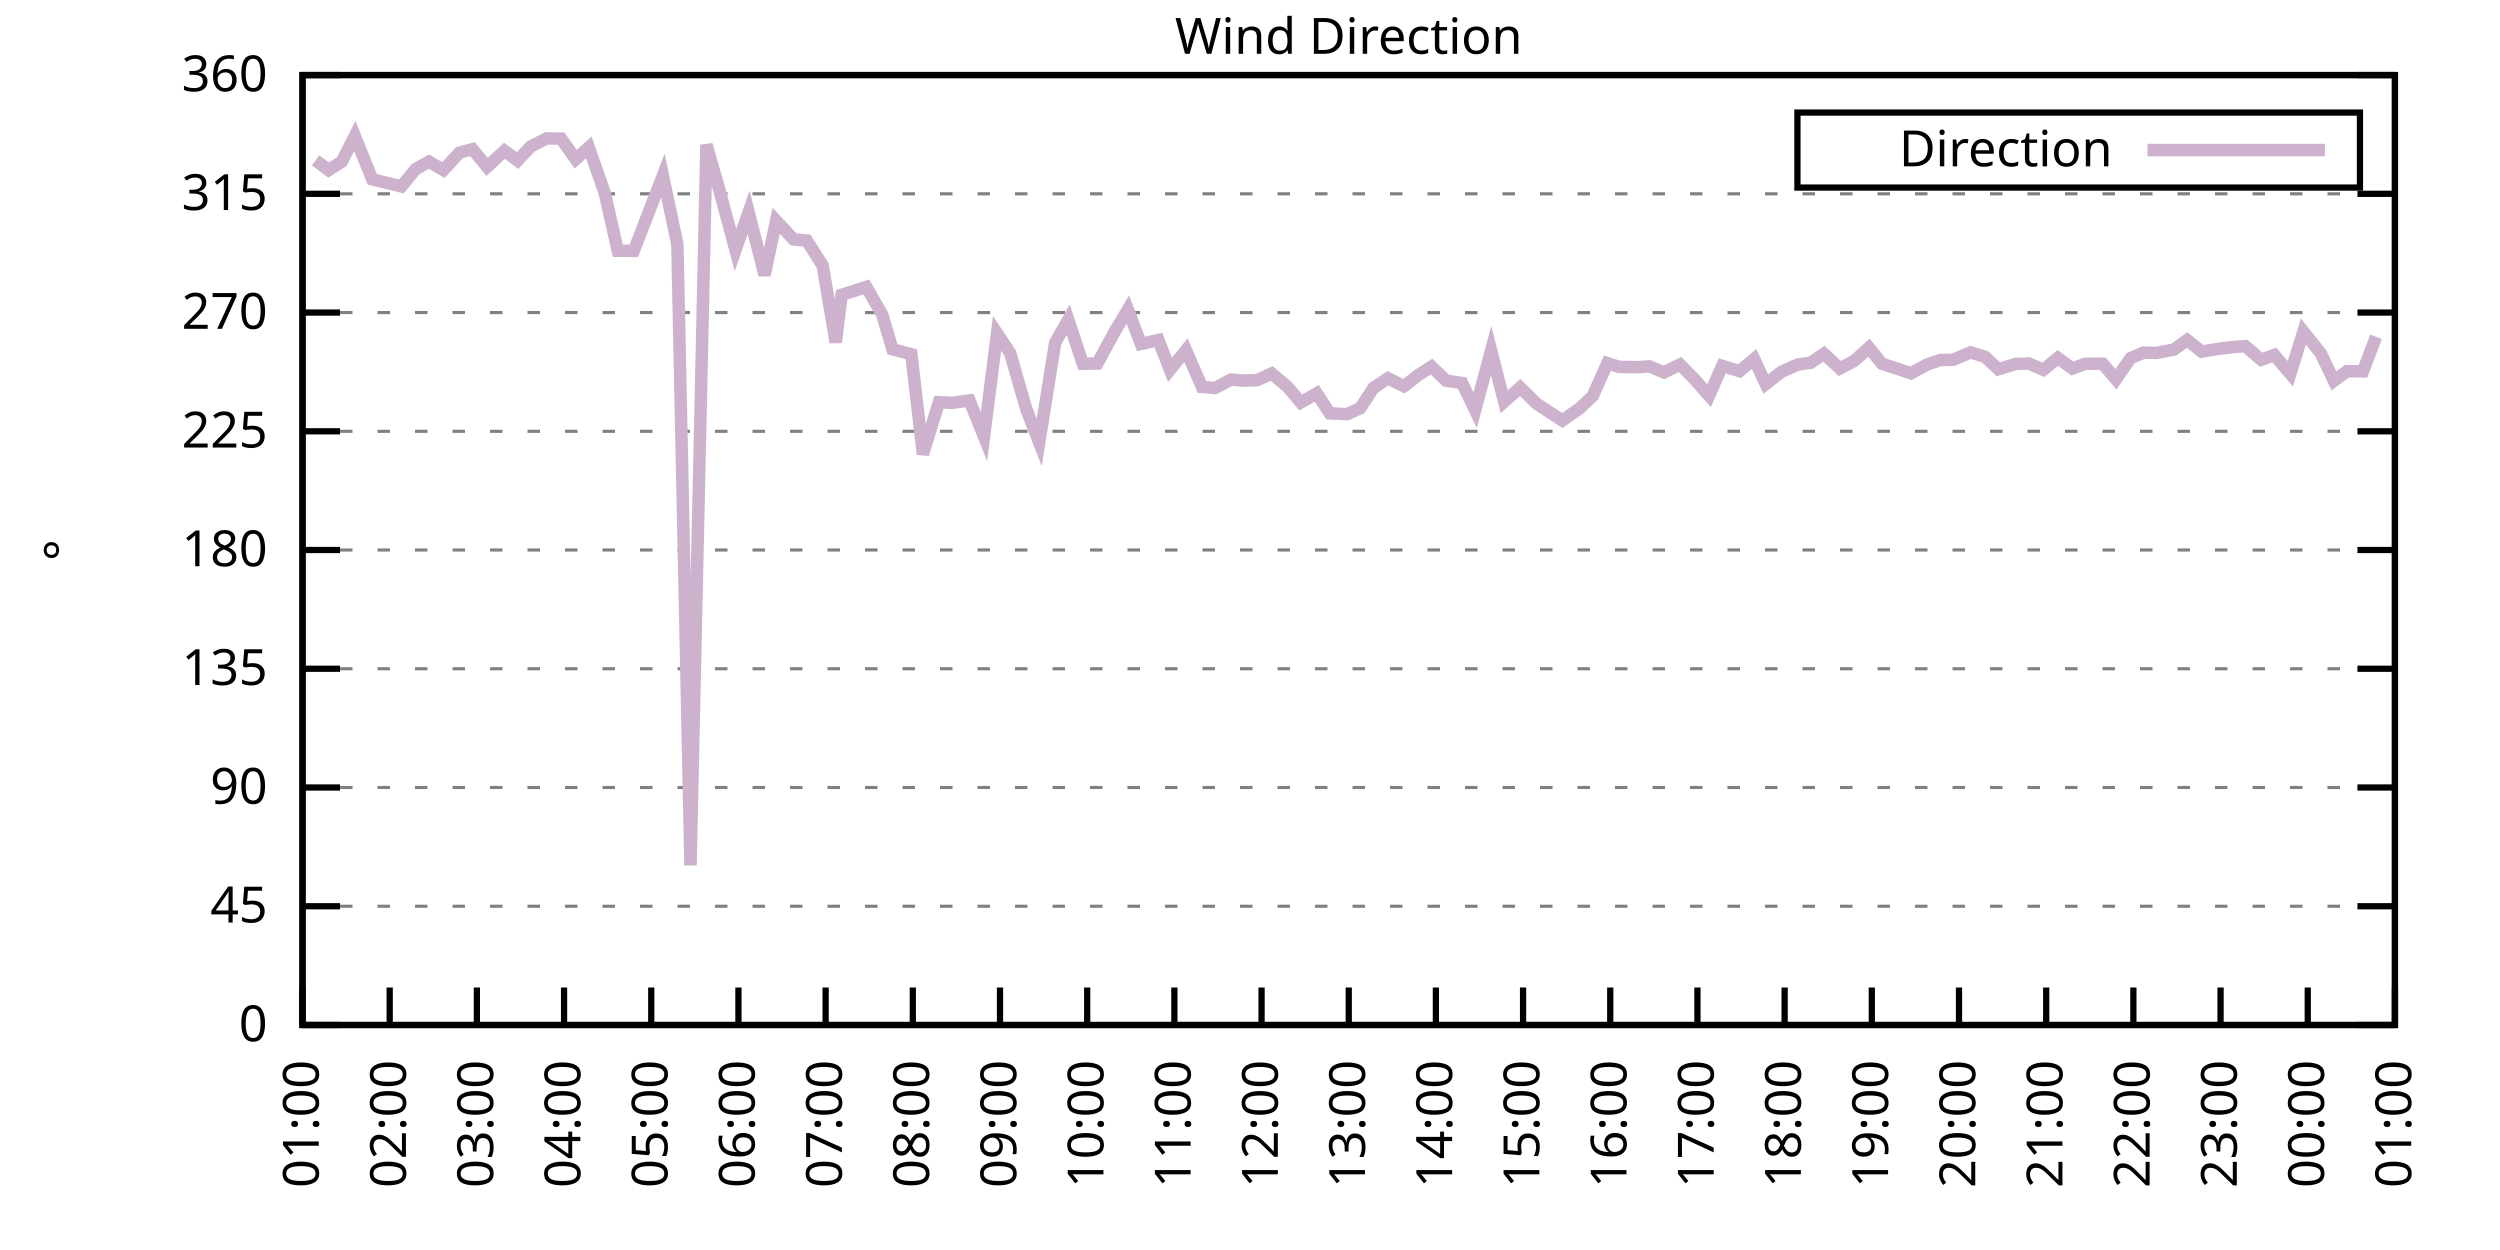
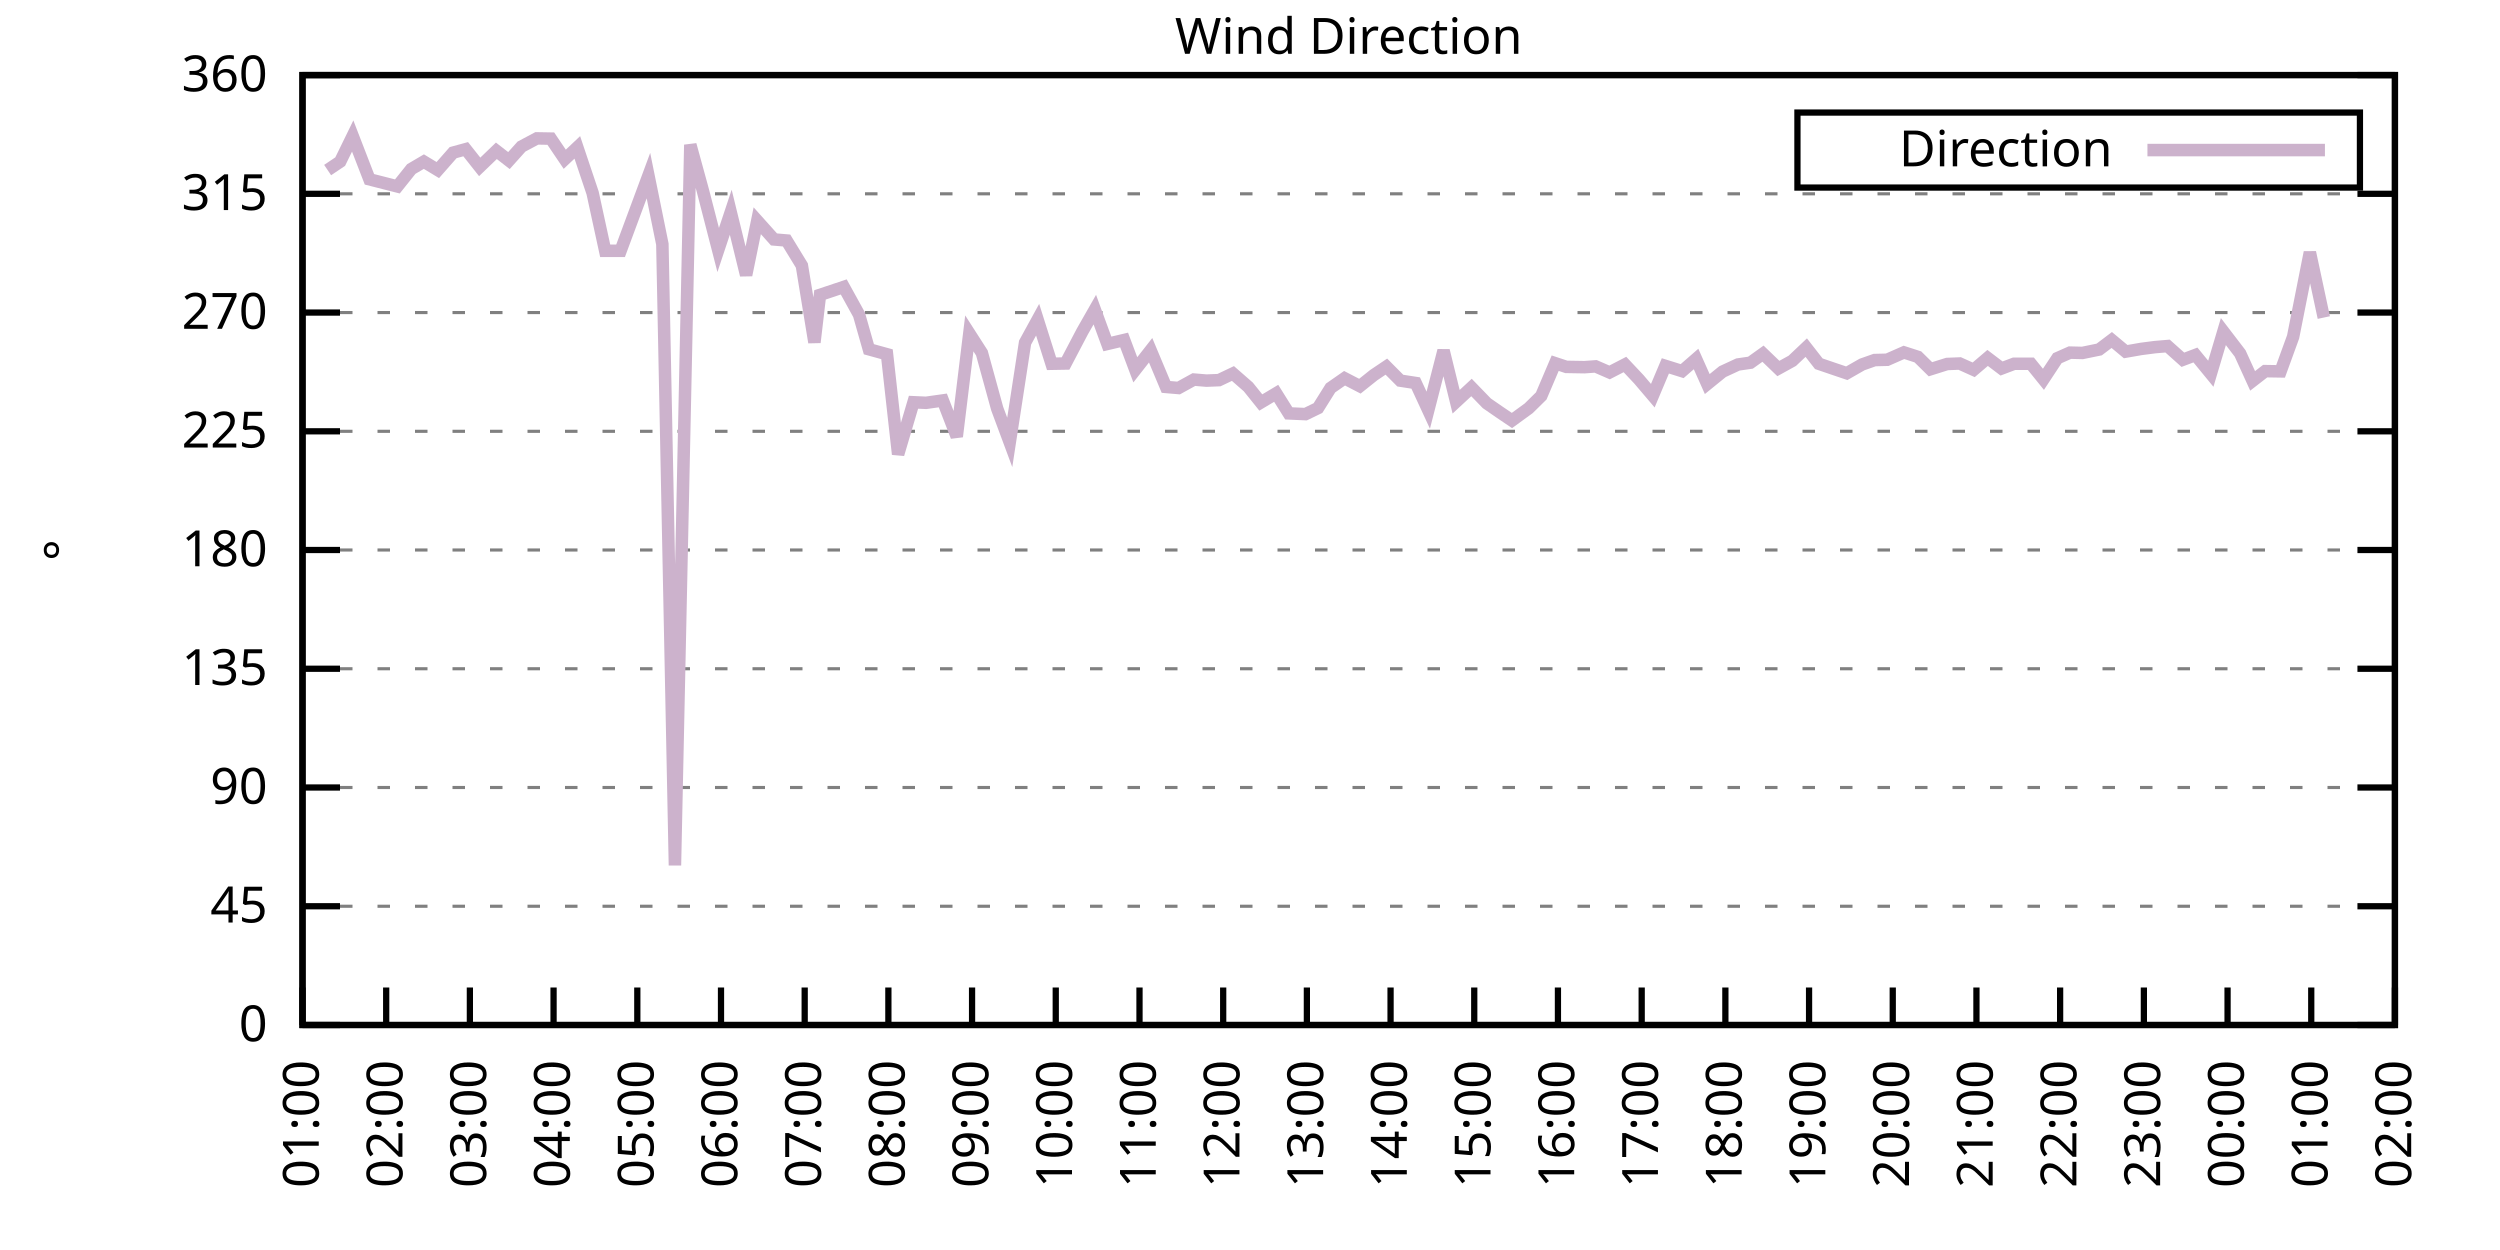
<svg xmlns="http://www.w3.org/2000/svg" xmlns:xlink="http://www.w3.org/1999/xlink" width="400" height="200" viewBox="0 0 400 200">
  <g id="gnuplot_canvas">
    <rect x="0" y="0" width="400" height="200" fill="none" />
    <defs>
      <circle id="gpDot" r="0.5" stroke-width="0.5" stroke="currentColor" />
      <path id="gpPt0" stroke-width="0.333" stroke="currentColor" d="M-1,0 h2 M0,-1 v2" />
      <path id="gpPt1" stroke-width="0.333" stroke="currentColor" d="M-1,-1 L1,1 M1,-1 L-1,1" />
      <path id="gpPt2" stroke-width="0.333" stroke="currentColor" d="M-1,0 L1,0 M0,-1 L0,1 M-1,-1 L1,1 M-1,1 L1,-1" />
      <rect id="gpPt3" stroke-width="0.333" stroke="currentColor" x="-1" y="-1" width="2" height="2" />
      <rect id="gpPt4" stroke-width="0.333" stroke="currentColor" fill="currentColor" x="-1" y="-1" width="2" height="2" />
      <circle id="gpPt5" stroke-width="0.333" stroke="currentColor" cx="0" cy="0" r="1" />
      <use xlink:href="#gpPt5" id="gpPt6" fill="currentColor" stroke="none" />
      <path id="gpPt7" stroke-width="0.333" stroke="currentColor" d="M0,-1.33 L-1.33,0.67 L1.33,0.67 z" />
      <use xlink:href="#gpPt7" id="gpPt8" fill="currentColor" stroke="none" />
      <use xlink:href="#gpPt7" id="gpPt9" stroke="currentColor" transform="rotate(180)" />
      <use xlink:href="#gpPt9" id="gpPt10" fill="currentColor" stroke="none" />
      <use xlink:href="#gpPt3" id="gpPt11" stroke="currentColor" transform="rotate(45)" />
      <use xlink:href="#gpPt11" id="gpPt12" fill="currentColor" stroke="none" />
      <path id="gpPt13" stroke-width="0.333" stroke="currentColor" d="M0,1.330 L1.265,0.411 L0.782,-1.067 L-0.782,-1.076 L-1.265,0.411 z" />
      <use xlink:href="#gpPt13" id="gpPt14" fill="currentColor" stroke="none" />
      <filter id="textbox" filterUnits="objectBoundingBox" x="0" y="0" height="1" width="1">
        <feFlood flood-color="white" flood-opacity="1" result="bgnd" />
        <feComposite in="SourceGraphic" in2="bgnd" operator="atop" />
      </filter>
      <filter id="greybox" filterUnits="objectBoundingBox" x="0" y="0" height="1" width="1">
        <feFlood flood-color="lightgrey" flood-opacity="1" result="grey" />
        <feComposite in="SourceGraphic" in2="grey" operator="atop" />
      </filter>
    </defs>
    <g fill="none" color="white" stroke="currentColor" stroke-width="1.00" stroke-linecap="butt" stroke-linejoin="miter">
</g>
    <g fill="none" color="black" stroke="currentColor" stroke-width="1.00" stroke-linecap="butt" stroke-linejoin="miter">
      <g stroke="none" shape-rendering="crispEdges">
        <polygon fill="rgb(255, 255, 255)" points="48.40,164.00 383.18,164.00 383.18,12.02 48.40,12.02 " />
      </g>
    </g>
    <g fill="none" color="black" stroke="currentColor" stroke-width="1.00" stroke-linecap="butt" stroke-linejoin="miter">
</g>
    <g fill="none" color="black" stroke="black" stroke-width="0.50" stroke-linecap="butt" stroke-linejoin="miter">
</g>
    <g fill="none" color="gray" stroke="currentColor" stroke-width="0.50" stroke-linecap="butt" stroke-linejoin="miter">
      <path stroke="gray" stroke-dasharray="2,4" class="gridline" d="M48.40,164.00 L383.19,164.00  " />
    </g>
    <g fill="none" color="gray" stroke="gray" stroke-width="1.00" stroke-linecap="butt" stroke-linejoin="miter">
</g>
    <g fill="none" color="black" stroke="currentColor" stroke-width="1.00" stroke-linecap="butt" stroke-linejoin="miter">
      <path stroke="black" d="M48.40,164.00 L54.40,164.00 M383.19,164.00 L377.19,164.00  " />
      <g transform="translate(42.80,166.60)" stroke="none" fill="black" font-family="Sans" font-size="8.00" text-anchor="end">
        <text>
          <tspan font-family="Sans"> 0</tspan>
        </text>
      </g>
    </g>
    <g fill="none" color="black" stroke="currentColor" stroke-width="1.00" stroke-linecap="butt" stroke-linejoin="miter">
</g>
    <g fill="none" color="black" stroke="black" stroke-width="0.50" stroke-linecap="butt" stroke-linejoin="miter">
</g>
    <g fill="none" color="gray" stroke="currentColor" stroke-width="0.50" stroke-linecap="butt" stroke-linejoin="miter">
      <path stroke="gray" stroke-dasharray="2,4" class="gridline" d="M48.40,145.00 L383.19,145.00  " />
    </g>
    <g fill="none" color="gray" stroke="gray" stroke-width="1.00" stroke-linecap="butt" stroke-linejoin="miter">
</g>
    <g fill="none" color="black" stroke="currentColor" stroke-width="1.00" stroke-linecap="butt" stroke-linejoin="miter">
      <path stroke="black" d="M48.40,145.00 L54.40,145.00 M383.19,145.00 L377.19,145.00  " />
      <g transform="translate(42.80,147.60)" stroke="none" fill="black" font-family="Sans" font-size="8.00" text-anchor="end">
        <text>
          <tspan font-family="Sans"> 45</tspan>
        </text>
      </g>
    </g>
    <g fill="none" color="black" stroke="currentColor" stroke-width="1.00" stroke-linecap="butt" stroke-linejoin="miter">
</g>
    <g fill="none" color="black" stroke="black" stroke-width="0.50" stroke-linecap="butt" stroke-linejoin="miter">
</g>
    <g fill="none" color="gray" stroke="currentColor" stroke-width="0.50" stroke-linecap="butt" stroke-linejoin="miter">
      <path stroke="gray" stroke-dasharray="2,4" class="gridline" d="M48.40,126.00 L383.19,126.00  " />
    </g>
    <g fill="none" color="gray" stroke="gray" stroke-width="1.00" stroke-linecap="butt" stroke-linejoin="miter">
</g>
    <g fill="none" color="black" stroke="currentColor" stroke-width="1.00" stroke-linecap="butt" stroke-linejoin="miter">
      <path stroke="black" d="M48.40,126.00 L54.40,126.00 M383.19,126.00 L377.19,126.00  " />
      <g transform="translate(42.80,128.60)" stroke="none" fill="black" font-family="Sans" font-size="8.00" text-anchor="end">
        <text>
          <tspan font-family="Sans"> 90</tspan>
        </text>
      </g>
    </g>
    <g fill="none" color="black" stroke="currentColor" stroke-width="1.00" stroke-linecap="butt" stroke-linejoin="miter">
</g>
    <g fill="none" color="black" stroke="black" stroke-width="0.50" stroke-linecap="butt" stroke-linejoin="miter">
</g>
    <g fill="none" color="gray" stroke="currentColor" stroke-width="0.50" stroke-linecap="butt" stroke-linejoin="miter">
      <path stroke="gray" stroke-dasharray="2,4" class="gridline" d="M48.40,107.00 L383.19,107.00  " />
    </g>
    <g fill="none" color="gray" stroke="gray" stroke-width="1.00" stroke-linecap="butt" stroke-linejoin="miter">
</g>
    <g fill="none" color="black" stroke="currentColor" stroke-width="1.00" stroke-linecap="butt" stroke-linejoin="miter">
      <path stroke="black" d="M48.40,107.00 L54.40,107.00 M383.19,107.00 L377.19,107.00  " />
      <g transform="translate(42.80,109.60)" stroke="none" fill="black" font-family="Sans" font-size="8.00" text-anchor="end">
        <text>
          <tspan font-family="Sans"> 135</tspan>
        </text>
      </g>
    </g>
    <g fill="none" color="black" stroke="currentColor" stroke-width="1.00" stroke-linecap="butt" stroke-linejoin="miter">
</g>
    <g fill="none" color="black" stroke="black" stroke-width="0.50" stroke-linecap="butt" stroke-linejoin="miter">
</g>
    <g fill="none" color="gray" stroke="currentColor" stroke-width="0.50" stroke-linecap="butt" stroke-linejoin="miter">
      <path stroke="gray" stroke-dasharray="2,4" class="gridline" d="M48.40,88.00 L383.19,88.00  " />
    </g>
    <g fill="none" color="gray" stroke="gray" stroke-width="1.00" stroke-linecap="butt" stroke-linejoin="miter">
</g>
    <g fill="none" color="black" stroke="currentColor" stroke-width="1.00" stroke-linecap="butt" stroke-linejoin="miter">
      <path stroke="black" d="M48.40,88.00 L54.40,88.00 M383.19,88.00 L377.19,88.00  " />
      <g transform="translate(42.80,90.60)" stroke="none" fill="black" font-family="Sans" font-size="8.00" text-anchor="end">
        <text>
          <tspan font-family="Sans"> 180</tspan>
        </text>
      </g>
    </g>
    <g fill="none" color="black" stroke="currentColor" stroke-width="1.00" stroke-linecap="butt" stroke-linejoin="miter">
</g>
    <g fill="none" color="black" stroke="black" stroke-width="0.50" stroke-linecap="butt" stroke-linejoin="miter">
</g>
    <g fill="none" color="gray" stroke="currentColor" stroke-width="0.50" stroke-linecap="butt" stroke-linejoin="miter">
      <path stroke="gray" stroke-dasharray="2,4" class="gridline" d="M48.40,69.01 L383.19,69.01  " />
    </g>
    <g fill="none" color="gray" stroke="gray" stroke-width="1.00" stroke-linecap="butt" stroke-linejoin="miter">
</g>
    <g fill="none" color="black" stroke="currentColor" stroke-width="1.00" stroke-linecap="butt" stroke-linejoin="miter">
      <path stroke="black" d="M48.40,69.01 L54.40,69.01 M383.19,69.01 L377.19,69.01  " />
      <g transform="translate(42.80,71.61)" stroke="none" fill="black" font-family="Sans" font-size="8.00" text-anchor="end">
        <text>
          <tspan font-family="Sans"> 225</tspan>
        </text>
      </g>
    </g>
    <g fill="none" color="black" stroke="currentColor" stroke-width="1.00" stroke-linecap="butt" stroke-linejoin="miter">
</g>
    <g fill="none" color="black" stroke="black" stroke-width="0.50" stroke-linecap="butt" stroke-linejoin="miter">
</g>
    <g fill="none" color="gray" stroke="currentColor" stroke-width="0.50" stroke-linecap="butt" stroke-linejoin="miter">
      <path stroke="gray" stroke-dasharray="2,4" class="gridline" d="M48.40,50.01 L383.19,50.01  " />
    </g>
    <g fill="none" color="gray" stroke="gray" stroke-width="1.00" stroke-linecap="butt" stroke-linejoin="miter">
</g>
    <g fill="none" color="black" stroke="currentColor" stroke-width="1.00" stroke-linecap="butt" stroke-linejoin="miter">
      <path stroke="black" d="M48.40,50.01 L54.40,50.01 M383.19,50.01 L377.19,50.01  " />
      <g transform="translate(42.80,52.61)" stroke="none" fill="black" font-family="Sans" font-size="8.00" text-anchor="end">
        <text>
          <tspan font-family="Sans"> 270</tspan>
        </text>
      </g>
    </g>
    <g fill="none" color="black" stroke="currentColor" stroke-width="1.00" stroke-linecap="butt" stroke-linejoin="miter">
</g>
    <g fill="none" color="black" stroke="black" stroke-width="0.50" stroke-linecap="butt" stroke-linejoin="miter">
</g>
    <g fill="none" color="gray" stroke="currentColor" stroke-width="0.50" stroke-linecap="butt" stroke-linejoin="miter">
      <path stroke="gray" stroke-dasharray="2,4" class="gridline" d="M48.40,31.01 L383.19,31.01  " />
    </g>
    <g fill="none" color="gray" stroke="gray" stroke-width="1.00" stroke-linecap="butt" stroke-linejoin="miter">
</g>
    <g fill="none" color="black" stroke="currentColor" stroke-width="1.00" stroke-linecap="butt" stroke-linejoin="miter">
      <path stroke="black" d="M48.40,31.01 L54.40,31.01 M383.19,31.01 L377.19,31.01  " />
      <g transform="translate(42.80,33.61)" stroke="none" fill="black" font-family="Sans" font-size="8.00" text-anchor="end">
        <text>
          <tspan font-family="Sans"> 315</tspan>
        </text>
      </g>
    </g>
    <g fill="none" color="black" stroke="currentColor" stroke-width="1.00" stroke-linecap="butt" stroke-linejoin="miter">
</g>
    <g fill="none" color="black" stroke="black" stroke-width="0.50" stroke-linecap="butt" stroke-linejoin="miter">
</g>
    <g fill="none" color="gray" stroke="currentColor" stroke-width="0.50" stroke-linecap="butt" stroke-linejoin="miter">
      <path stroke="gray" stroke-dasharray="2,4" class="gridline" d="M48.40,12.01 L383.19,12.01  " />
    </g>
    <g fill="none" color="gray" stroke="gray" stroke-width="1.00" stroke-linecap="butt" stroke-linejoin="miter">
</g>
    <g fill="none" color="black" stroke="currentColor" stroke-width="1.00" stroke-linecap="butt" stroke-linejoin="miter">
      <path stroke="black" d="M48.40,12.01 L54.40,12.01 M383.19,12.01 L377.19,12.01  " />
      <g transform="translate(42.80,14.61)" stroke="none" fill="black" font-family="Sans" font-size="8.00" text-anchor="end">
        <text>
          <tspan font-family="Sans"> 360</tspan>
        </text>
      </g>
    </g>
    <g fill="none" color="black" stroke="currentColor" stroke-width="1.00" stroke-linecap="butt" stroke-linejoin="miter">
      <path stroke="black" d="M48.40,164.00 L48.40,158.00  " />
      <g transform="translate(51.00,169.60) rotate(270.00)" stroke="none" fill="black" font-family="Sans" font-size="8.00" text-anchor="end">
        <text>
          <tspan font-family="Sans">01:00</tspan>
        </text>
      </g>
    </g>
    <g fill="none" color="black" stroke="currentColor" stroke-width="1.00" stroke-linecap="butt" stroke-linejoin="miter">
-       <path stroke="black" d="M62.35,164.00 L62.35,158.00  " />
-       <g transform="translate(64.95,169.60) rotate(270.00)" stroke="none" fill="black" font-family="Sans" font-size="8.00" text-anchor="end">
+       <path stroke="black" d="M61.79,164.00 L61.79,158.00  " />
+       <g transform="translate(64.39,169.60) rotate(270.00)" stroke="none" fill="black" font-family="Sans" font-size="8.00" text-anchor="end">
        <text>
          <tspan font-family="Sans">02:00</tspan>
        </text>
      </g>
    </g>
    <g fill="none" color="black" stroke="currentColor" stroke-width="1.00" stroke-linecap="butt" stroke-linejoin="miter">
-       <path stroke="black" d="M76.30,164.00 L76.30,158.00  " />
-       <g transform="translate(78.90,169.60) rotate(270.00)" stroke="none" fill="black" font-family="Sans" font-size="8.00" text-anchor="end">
+       <path stroke="black" d="M75.18,164.00 L75.18,158.00  " />
+       <g transform="translate(77.78,169.60) rotate(270.00)" stroke="none" fill="black" font-family="Sans" font-size="8.00" text-anchor="end">
        <text>
          <tspan font-family="Sans">03:00</tspan>
        </text>
      </g>
    </g>
    <g fill="none" color="black" stroke="currentColor" stroke-width="1.00" stroke-linecap="butt" stroke-linejoin="miter">
-       <path stroke="black" d="M90.25,164.00 L90.25,158.00  " />
-       <g transform="translate(92.85,169.60) rotate(270.00)" stroke="none" fill="black" font-family="Sans" font-size="8.00" text-anchor="end">
+       <path stroke="black" d="M88.57,164.00 L88.57,158.00  " />
+       <g transform="translate(91.17,169.60) rotate(270.00)" stroke="none" fill="black" font-family="Sans" font-size="8.00" text-anchor="end">
        <text>
          <tspan font-family="Sans">04:00</tspan>
        </text>
      </g>
    </g>
    <g fill="none" color="black" stroke="currentColor" stroke-width="1.00" stroke-linecap="butt" stroke-linejoin="miter">
-       <path stroke="black" d="M104.20,164.00 L104.20,158.00  " />
-       <g transform="translate(106.80,169.60) rotate(270.00)" stroke="none" fill="black" font-family="Sans" font-size="8.00" text-anchor="end">
+       <path stroke="black" d="M101.97,164.00 L101.97,158.00  " />
+       <g transform="translate(104.57,169.60) rotate(270.00)" stroke="none" fill="black" font-family="Sans" font-size="8.00" text-anchor="end">
        <text>
          <tspan font-family="Sans">05:00</tspan>
        </text>
      </g>
    </g>
    <g fill="none" color="black" stroke="currentColor" stroke-width="1.00" stroke-linecap="butt" stroke-linejoin="miter">
-       <path stroke="black" d="M118.15,164.00 L118.15,158.00  " />
-       <g transform="translate(120.75,169.60) rotate(270.00)" stroke="none" fill="black" font-family="Sans" font-size="8.00" text-anchor="end">
+       <path stroke="black" d="M115.36,164.00 L115.36,158.00  " />
+       <g transform="translate(117.96,169.60) rotate(270.00)" stroke="none" fill="black" font-family="Sans" font-size="8.00" text-anchor="end">
        <text>
          <tspan font-family="Sans">06:00</tspan>
        </text>
      </g>
    </g>
    <g fill="none" color="black" stroke="currentColor" stroke-width="1.00" stroke-linecap="butt" stroke-linejoin="miter">
-       <path stroke="black" d="M132.10,164.00 L132.10,158.00  " />
-       <g transform="translate(134.70,169.60) rotate(270.00)" stroke="none" fill="black" font-family="Sans" font-size="8.00" text-anchor="end">
+       <path stroke="black" d="M128.75,164.00 L128.75,158.00  " />
+       <g transform="translate(131.35,169.60) rotate(270.00)" stroke="none" fill="black" font-family="Sans" font-size="8.00" text-anchor="end">
        <text>
          <tspan font-family="Sans">07:00</tspan>
        </text>
      </g>
    </g>
    <g fill="none" color="black" stroke="currentColor" stroke-width="1.00" stroke-linecap="butt" stroke-linejoin="miter">
-       <path stroke="black" d="M146.05,164.00 L146.05,158.00  " />
-       <g transform="translate(148.65,169.60) rotate(270.00)" stroke="none" fill="black" font-family="Sans" font-size="8.00" text-anchor="end">
+       <path stroke="black" d="M142.14,164.00 L142.14,158.00  " />
+       <g transform="translate(144.74,169.60) rotate(270.00)" stroke="none" fill="black" font-family="Sans" font-size="8.00" text-anchor="end">
        <text>
          <tspan font-family="Sans">08:00</tspan>
        </text>
      </g>
    </g>
    <g fill="none" color="black" stroke="currentColor" stroke-width="1.00" stroke-linecap="butt" stroke-linejoin="miter">
-       <path stroke="black" d="M160.00,164.00 L160.00,158.00  " />
-       <g transform="translate(162.60,169.60) rotate(270.00)" stroke="none" fill="black" font-family="Sans" font-size="8.00" text-anchor="end">
+       <path stroke="black" d="M155.53,164.00 L155.53,158.00  " />
+       <g transform="translate(158.13,169.60) rotate(270.00)" stroke="none" fill="black" font-family="Sans" font-size="8.00" text-anchor="end">
        <text>
          <tspan font-family="Sans">09:00</tspan>
        </text>
      </g>
    </g>
    <g fill="none" color="black" stroke="currentColor" stroke-width="1.00" stroke-linecap="butt" stroke-linejoin="miter">
-       <path stroke="black" d="M173.95,164.00 L173.95,158.00  " />
-       <g transform="translate(176.55,169.60) rotate(270.00)" stroke="none" fill="black" font-family="Sans" font-size="8.00" text-anchor="end">
+       <path stroke="black" d="M168.92,164.00 L168.92,158.00  " />
+       <g transform="translate(171.52,169.60) rotate(270.00)" stroke="none" fill="black" font-family="Sans" font-size="8.00" text-anchor="end">
        <text>
          <tspan font-family="Sans">10:00</tspan>
        </text>
      </g>
    </g>
    <g fill="none" color="black" stroke="currentColor" stroke-width="1.00" stroke-linecap="butt" stroke-linejoin="miter">
-       <path stroke="black" d="M187.90,164.00 L187.90,158.00  " />
-       <g transform="translate(190.50,169.60) rotate(270.00)" stroke="none" fill="black" font-family="Sans" font-size="8.00" text-anchor="end">
+       <path stroke="black" d="M182.32,164.00 L182.32,158.00  " />
+       <g transform="translate(184.92,169.60) rotate(270.00)" stroke="none" fill="black" font-family="Sans" font-size="8.00" text-anchor="end">
        <text>
          <tspan font-family="Sans">11:00</tspan>
        </text>
      </g>
    </g>
    <g fill="none" color="black" stroke="currentColor" stroke-width="1.00" stroke-linecap="butt" stroke-linejoin="miter">
-       <path stroke="black" d="M201.85,164.00 L201.85,158.00  " />
-       <g transform="translate(204.45,169.60) rotate(270.00)" stroke="none" fill="black" font-family="Sans" font-size="8.00" text-anchor="end">
+       <path stroke="black" d="M195.71,164.00 L195.71,158.00  " />
+       <g transform="translate(198.31,169.60) rotate(270.00)" stroke="none" fill="black" font-family="Sans" font-size="8.00" text-anchor="end">
        <text>
          <tspan font-family="Sans">12:00</tspan>
        </text>
      </g>
    </g>
    <g fill="none" color="black" stroke="currentColor" stroke-width="1.00" stroke-linecap="butt" stroke-linejoin="miter">
-       <path stroke="black" d="M215.80,164.00 L215.80,158.00  " />
-       <g transform="translate(218.40,169.60) rotate(270.00)" stroke="none" fill="black" font-family="Sans" font-size="8.00" text-anchor="end">
+       <path stroke="black" d="M209.10,164.00 L209.10,158.00  " />
+       <g transform="translate(211.70,169.60) rotate(270.00)" stroke="none" fill="black" font-family="Sans" font-size="8.00" text-anchor="end">
        <text>
          <tspan font-family="Sans">13:00</tspan>
        </text>
      </g>
    </g>
    <g fill="none" color="black" stroke="currentColor" stroke-width="1.00" stroke-linecap="butt" stroke-linejoin="miter">
-       <path stroke="black" d="M229.74,164.00 L229.74,158.00  " />
-       <g transform="translate(232.34,169.60) rotate(270.00)" stroke="none" fill="black" font-family="Sans" font-size="8.00" text-anchor="end">
+       <path stroke="black" d="M222.49,164.00 L222.49,158.00  " />
+       <g transform="translate(225.09,169.60) rotate(270.00)" stroke="none" fill="black" font-family="Sans" font-size="8.00" text-anchor="end">
        <text>
          <tspan font-family="Sans">14:00</tspan>
        </text>
      </g>
    </g>
    <g fill="none" color="black" stroke="currentColor" stroke-width="1.00" stroke-linecap="butt" stroke-linejoin="miter">
-       <path stroke="black" d="M243.69,164.00 L243.69,158.00  " />
-       <g transform="translate(246.29,169.60) rotate(270.00)" stroke="none" fill="black" font-family="Sans" font-size="8.00" text-anchor="end">
+       <path stroke="black" d="M235.88,164.00 L235.88,158.00  " />
+       <g transform="translate(238.48,169.60) rotate(270.00)" stroke="none" fill="black" font-family="Sans" font-size="8.00" text-anchor="end">
        <text>
          <tspan font-family="Sans">15:00</tspan>
        </text>
      </g>
    </g>
    <g fill="none" color="black" stroke="currentColor" stroke-width="1.00" stroke-linecap="butt" stroke-linejoin="miter">
-       <path stroke="black" d="M257.64,164.00 L257.64,158.00  " />
-       <g transform="translate(260.24,169.60) rotate(270.00)" stroke="none" fill="black" font-family="Sans" font-size="8.00" text-anchor="end">
+       <path stroke="black" d="M249.27,164.00 L249.27,158.00  " />
+       <g transform="translate(251.87,169.60) rotate(270.00)" stroke="none" fill="black" font-family="Sans" font-size="8.00" text-anchor="end">
        <text>
          <tspan font-family="Sans">16:00</tspan>
        </text>
      </g>
    </g>
    <g fill="none" color="black" stroke="currentColor" stroke-width="1.00" stroke-linecap="butt" stroke-linejoin="miter">
-       <path stroke="black" d="M271.59,164.00 L271.59,158.00  " />
-       <g transform="translate(274.19,169.60) rotate(270.00)" stroke="none" fill="black" font-family="Sans" font-size="8.00" text-anchor="end">
+       <path stroke="black" d="M262.67,164.00 L262.67,158.00  " />
+       <g transform="translate(265.27,169.60) rotate(270.00)" stroke="none" fill="black" font-family="Sans" font-size="8.00" text-anchor="end">
        <text>
          <tspan font-family="Sans">17:00</tspan>
        </text>
      </g>
    </g>
    <g fill="none" color="black" stroke="currentColor" stroke-width="1.00" stroke-linecap="butt" stroke-linejoin="miter">
-       <path stroke="black" d="M285.54,164.00 L285.54,158.00  " />
-       <g transform="translate(288.14,169.60) rotate(270.00)" stroke="none" fill="black" font-family="Sans" font-size="8.00" text-anchor="end">
+       <path stroke="black" d="M276.06,164.00 L276.06,158.00  " />
+       <g transform="translate(278.66,169.60) rotate(270.00)" stroke="none" fill="black" font-family="Sans" font-size="8.00" text-anchor="end">
        <text>
          <tspan font-family="Sans">18:00</tspan>
        </text>
      </g>
    </g>
    <g fill="none" color="black" stroke="currentColor" stroke-width="1.00" stroke-linecap="butt" stroke-linejoin="miter">
-       <path stroke="black" d="M299.49,164.00 L299.49,158.00  " />
-       <g transform="translate(302.09,169.60) rotate(270.00)" stroke="none" fill="black" font-family="Sans" font-size="8.00" text-anchor="end">
+       <path stroke="black" d="M289.45,164.00 L289.45,158.00  " />
+       <g transform="translate(292.05,169.60) rotate(270.00)" stroke="none" fill="black" font-family="Sans" font-size="8.00" text-anchor="end">
        <text>
          <tspan font-family="Sans">19:00</tspan>
        </text>
      </g>
    </g>
    <g fill="none" color="black" stroke="currentColor" stroke-width="1.00" stroke-linecap="butt" stroke-linejoin="miter">
-       <path stroke="black" d="M313.44,164.00 L313.44,158.00  " />
-       <g transform="translate(316.04,169.60) rotate(270.00)" stroke="none" fill="black" font-family="Sans" font-size="8.00" text-anchor="end">
+       <path stroke="black" d="M302.84,164.00 L302.84,158.00  " />
+       <g transform="translate(305.44,169.60) rotate(270.00)" stroke="none" fill="black" font-family="Sans" font-size="8.00" text-anchor="end">
        <text>
          <tspan font-family="Sans">20:00</tspan>
        </text>
      </g>
    </g>
    <g fill="none" color="black" stroke="currentColor" stroke-width="1.00" stroke-linecap="butt" stroke-linejoin="miter">
-       <path stroke="black" d="M327.39,164.00 L327.39,158.00  " />
-       <g transform="translate(329.99,169.60) rotate(270.00)" stroke="none" fill="black" font-family="Sans" font-size="8.00" text-anchor="end">
+       <path stroke="black" d="M316.23,164.00 L316.23,158.00  " />
+       <g transform="translate(318.83,169.60) rotate(270.00)" stroke="none" fill="black" font-family="Sans" font-size="8.00" text-anchor="end">
        <text>
          <tspan font-family="Sans">21:00</tspan>
        </text>
      </g>
    </g>
    <g fill="none" color="black" stroke="currentColor" stroke-width="1.00" stroke-linecap="butt" stroke-linejoin="miter">
-       <path stroke="black" d="M341.34,164.00 L341.34,158.00  " />
-       <g transform="translate(343.94,169.60) rotate(270.00)" stroke="none" fill="black" font-family="Sans" font-size="8.00" text-anchor="end">
+       <path stroke="black" d="M329.62,164.00 L329.62,158.00  " />
+       <g transform="translate(332.22,169.60) rotate(270.00)" stroke="none" fill="black" font-family="Sans" font-size="8.00" text-anchor="end">
        <text>
          <tspan font-family="Sans">22:00</tspan>
        </text>
      </g>
    </g>
    <g fill="none" color="black" stroke="currentColor" stroke-width="1.00" stroke-linecap="butt" stroke-linejoin="miter">
-       <path stroke="black" d="M355.29,164.00 L355.29,158.00  " />
-       <g transform="translate(357.89,169.60) rotate(270.00)" stroke="none" fill="black" font-family="Sans" font-size="8.00" text-anchor="end">
+       <path stroke="black" d="M343.02,164.00 L343.02,158.00  " />
+       <g transform="translate(345.62,169.60) rotate(270.00)" stroke="none" fill="black" font-family="Sans" font-size="8.00" text-anchor="end">
        <text>
          <tspan font-family="Sans">23:00</tspan>
        </text>
      </g>
    </g>
    <g fill="none" color="black" stroke="currentColor" stroke-width="1.00" stroke-linecap="butt" stroke-linejoin="miter">
-       <path stroke="black" d="M369.24,164.00 L369.24,158.00  " />
-       <g transform="translate(371.84,169.60) rotate(270.00)" stroke="none" fill="black" font-family="Sans" font-size="8.00" text-anchor="end">
+       <path stroke="black" d="M356.41,164.00 L356.41,158.00  " />
+       <g transform="translate(359.01,169.60) rotate(270.00)" stroke="none" fill="black" font-family="Sans" font-size="8.00" text-anchor="end">
        <text>
          <tspan font-family="Sans">00:00</tspan>
+         </text>
+       </g>
+     </g>
+     <g fill="none" color="black" stroke="currentColor" stroke-width="1.00" stroke-linecap="butt" stroke-linejoin="miter">
+       <path stroke="black" d="M369.80,164.00 L369.80,158.00  " />
+       <g transform="translate(372.40,169.60) rotate(270.00)" stroke="none" fill="black" font-family="Sans" font-size="8.00" text-anchor="end">
+         <text>
+           <tspan font-family="Sans">01:00</tspan>
        </text>
      </g>
    </g>
    <g fill="none" color="black" stroke="currentColor" stroke-width="1.00" stroke-linecap="butt" stroke-linejoin="miter">
      <path stroke="black" d="M383.19,164.00 L383.19,158.00  " />
      <g transform="translate(385.79,169.60) rotate(270.00)" stroke="none" fill="black" font-family="Sans" font-size="8.00" text-anchor="end">
        <text>
-           <tspan font-family="Sans">01:00</tspan>
+           <tspan font-family="Sans">02:00</tspan>
        </text>
      </g>
    </g>
    <g fill="none" color="black" stroke="currentColor" stroke-width="1.00" stroke-linecap="butt" stroke-linejoin="miter">
</g>
    <g fill="none" color="black" stroke="currentColor" stroke-width="1.00" stroke-linecap="butt" stroke-linejoin="miter">
      <path stroke="black" d="M48.40,12.01 L48.40,164.00 L383.19,164.00 L383.19,12.01 L48.40,12.01 Z  " />
    </g>
    <g fill="none" color="black" stroke="currentColor" stroke-width="1.00" stroke-linecap="butt" stroke-linejoin="miter">
</g>
    <g fill="none" color="black" stroke="currentColor" stroke-width="1.00" stroke-linecap="butt" stroke-linejoin="miter">
      <path stroke="black" d="M287.59,30.01 L287.59,18.01 L377.59,18.01 L377.59,30.01 L287.59,30.01 Z  " />
    </g>
    <g id="Wind_direction_plot_1">
      <g fill="none" color="white" stroke="black" stroke-width="2.00" stroke-linecap="butt" stroke-linejoin="miter">
</g>
      <g fill="none" color="black" stroke="currentColor" stroke-width="2.00" stroke-linecap="butt" stroke-linejoin="miter">
        <g transform="translate(337.99,26.61)" stroke="none" fill="black" font-family="Sans" font-size="8.00" text-anchor="end">
          <text>
            <tspan font-family="Sans">Direction</tspan>
          </text>
        </g>
      </g>
      <g fill="none" color="black" stroke="currentColor" stroke-width="2.00" stroke-linecap="butt" stroke-linejoin="miter">
-         <path stroke="rgb(204, 178, 204)" d="M343.59,24.01 L371.99,24.01 M50.49,25.65 L52.58,27.21 L54.68,25.86 L56.77,21.76 L59.56,28.69 L64.21,29.83   L66.53,27.04 L68.63,25.86 L70.95,27.21 L73.51,24.42 L75.60,23.87 L77.93,26.70 L80.72,24.13 L82.81,25.69   L84.90,23.45 L87.46,22.14 L89.78,22.18 L92.11,25.48 L94.20,23.58 L96.76,30.88 L98.85,40.13 L101.41,40.13   L106.06,28.10 L108.38,39.07 L110.48,138.46 L113.03,23.16 L115.13,30.50 L117.68,40.00 L119.78,33.96 L122.33,44.01   L124.19,35.32 L126.98,38.31 L129.08,38.48 L131.63,42.49 L133.72,54.78 L134.65,47.18 L138.61,45.91 L141.16,50.35   L142.79,55.88 L145.81,56.68 L147.67,72.68 L150.23,64.36 L152.32,64.45 L155.11,64.07 L157.44,69.85 L159.53,53.34   L161.62,56.47 L164.18,65.38 L166.27,70.78 L168.83,54.82 L170.92,51.15 L173.25,58.20 L175.57,58.16 L178.36,53.05   L180.46,49.54 L182.55,55.03 L185.34,54.40 L187.20,59.17 L189.76,56.04 L192.31,61.91 L194.41,62.08 L196.96,60.73   L199.06,60.90 L201.15,60.82 L203.47,59.76 L206.03,61.91 L208.12,64.40 L210.68,62.93 L212.77,66.14 L215.56,66.26   L217.65,65.29 L219.75,62.08 L222.07,60.52 L224.63,61.79 L226.95,60.01 L229.05,58.66 L231.37,60.90 L233.93,61.28   L236.02,65.63 L238.58,56.09 L240.67,64.28 L243.23,62.00 L245.79,64.53 L247.88,65.92 L249.97,67.28 L252.76,65.33   L254.85,63.35 L257.18,58.11 L259.04,58.70 L262.06,58.75 L263.92,58.62 L266.25,59.59 L268.80,58.32 L271.13,60.69   L273.45,63.31 L275.55,58.54 L278.34,59.38 L280.66,57.44 L282.52,61.45 L285.08,59.46 L287.64,58.32 L289.73,58.03   L291.82,56.59 L294.38,58.96 L296.70,57.73 L299.03,55.62 L301.12,58.20 L303.68,59.04 L305.77,59.72 L308.33,58.32   L310.42,57.61 L312.51,57.56 L315.30,56.38 L317.63,57.10 L319.72,59.08 L322.51,58.24 L324.60,58.16 L326.93,59.17   L329.25,57.27 L331.58,58.96 L333.67,58.20 L336.46,58.20 L338.55,60.69 L340.88,57.31 L342.97,56.42 L345.06,56.47   L347.85,55.92 L349.94,54.40 L352.27,56.26 L354.83,55.83 L357.15,55.54 L359.24,55.37 L361.80,57.56 L363.89,56.80   L366.45,59.80 L368.54,53.05 L371.33,56.55 L373.43,60.94 L375.52,59.38 L378.08,59.42 L380.17,53.89  " />
+         <path stroke="rgb(204, 178, 204)" d="M343.59,24.01 L371.99,24.01 M52.42,27.21 L54.43,25.86 L56.43,21.76 L59.11,28.69 L63.58,29.83 L65.81,27.04   L67.82,25.86 L70.05,27.21 L72.50,24.42 L74.51,23.87 L76.75,26.70 L79.42,24.13 L81.43,25.69 L83.44,23.45   L85.90,22.14 L88.13,22.18 L90.36,25.48 L92.37,23.58 L94.82,30.88 L96.83,40.13 L99.29,40.13 L103.75,28.10   L105.98,39.07 L107.99,138.46 L110.45,23.16 L112.46,30.50 L114.91,40.00 L116.92,33.96 L119.38,44.01 L121.16,35.32   L123.84,38.31 L125.85,38.48 L128.30,42.49 L130.31,54.78 L131.20,47.18 L135.00,45.91 L137.45,50.35 L139.02,55.88   L141.92,56.68 L143.70,72.68 L146.16,64.36 L148.17,64.45 L150.85,64.07 L153.08,69.85 L155.09,53.34 L157.10,56.47   L159.55,65.38 L161.56,70.78 L164.01,54.82 L166.02,51.15 L168.25,58.20 L170.49,58.16 L173.17,53.05 L175.17,49.54   L177.18,55.03 L179.86,54.40 L181.65,59.17 L184.10,56.04 L186.56,61.91 L188.57,62.08 L191.02,60.73 L193.03,60.90   L195.04,60.82 L197.27,59.76 L199.73,61.91 L201.73,64.40 L204.19,62.93 L206.20,66.14 L208.88,66.26 L210.88,65.29   L212.89,62.08 L215.13,60.52 L217.58,61.79 L219.81,60.01 L221.82,58.66 L224.05,60.90 L226.51,61.28 L228.52,65.63   L230.97,56.09 L232.98,64.28 L235.44,62.00 L237.89,64.53 L239.90,65.92 L241.91,67.28 L244.59,65.33 L246.60,63.35   L248.83,58.11 L250.61,58.70 L253.51,58.75 L255.30,58.62 L257.53,59.59 L259.99,58.32 L262.22,60.69 L264.45,63.31   L266.46,58.54 L269.14,59.38 L271.37,57.44 L273.16,61.45 L275.61,59.46 L278.07,58.32 L280.07,58.03 L282.08,56.59   L284.54,58.96 L286.77,57.73 L289.00,55.62 L291.01,58.20 L293.47,59.04 L295.48,59.72 L297.93,58.32 L299.94,57.61   L301.95,57.56 L304.63,56.38 L306.86,57.10 L308.87,59.08 L311.54,58.24 L313.55,58.16 L315.79,59.17 L318.02,57.27   L320.25,58.96 L322.26,58.20 L324.94,58.20 L326.95,60.69 L329.18,57.31 L331.19,56.42 L333.19,56.47 L335.87,55.92   L337.88,54.40 L340.11,56.26 L342.57,55.83 L344.80,55.54 L346.81,55.37 L349.26,57.56 L351.27,56.80 L353.73,59.80   L355.74,53.05 L358.42,56.55 L360.42,60.94 L362.43,59.38 L364.89,59.42 L366.90,53.89 L369.58,40.38 L371.81,50.81    " />
      </g>
    </g>
    <g fill="none" color="black" stroke="currentColor" stroke-width="2.00" stroke-linecap="butt" stroke-linejoin="miter">
</g>
    <g fill="none" color="black" stroke="black" stroke-width="1.00" stroke-linecap="butt" stroke-linejoin="miter">
</g>
    <g fill="none" color="black" stroke="currentColor" stroke-width="1.00" stroke-linecap="butt" stroke-linejoin="miter">
      <path stroke="black" d="M48.40,12.01 L48.40,164.00 L383.19,164.00 L383.19,12.01 L48.40,12.01 Z  " />
      <g transform="translate(12.80,88.01) rotate(270.00)" stroke="none" fill="black" font-family="Sans" font-size="8.00" text-anchor="middle">
        <text>
          <tspan font-family="Sans">°</tspan>
        </text>
      </g>
    </g>
    <g fill="none" color="black" stroke="currentColor" stroke-width="1.00" stroke-linecap="butt" stroke-linejoin="miter">
</g>
    <g fill="none" color="black" stroke="currentColor" stroke-width="1.00" stroke-linecap="butt" stroke-linejoin="miter">
      <g transform="translate(215.79,8.61)" stroke="none" fill="black" font-family="Sans" font-size="8.00" text-anchor="middle">
        <text>
          <tspan font-family="Sans">Wind Direction</tspan>
        </text>
      </g>
    </g>
    <g fill="none" color="black" stroke="currentColor" stroke-width="1.00" stroke-linecap="butt" stroke-linejoin="miter">
</g>
  </g>
</svg>
